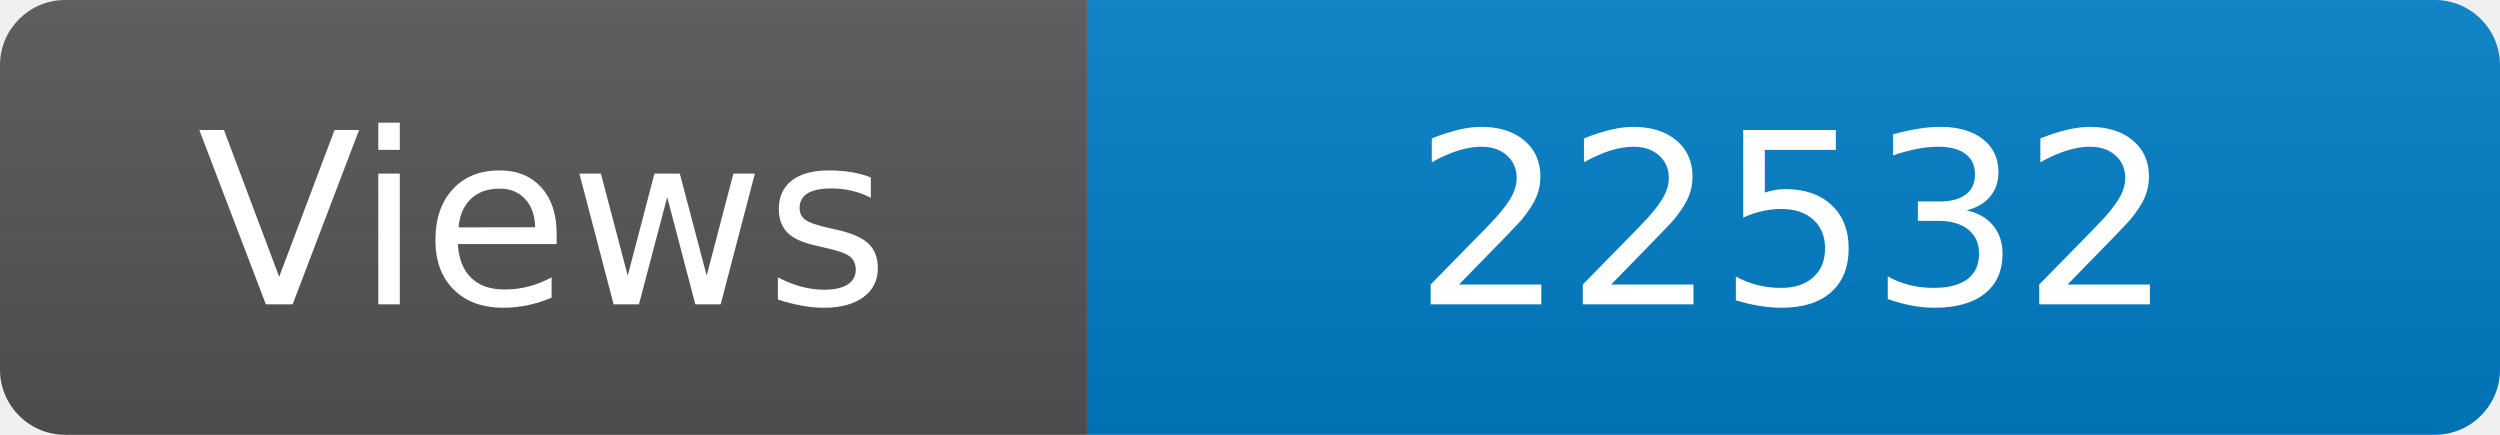
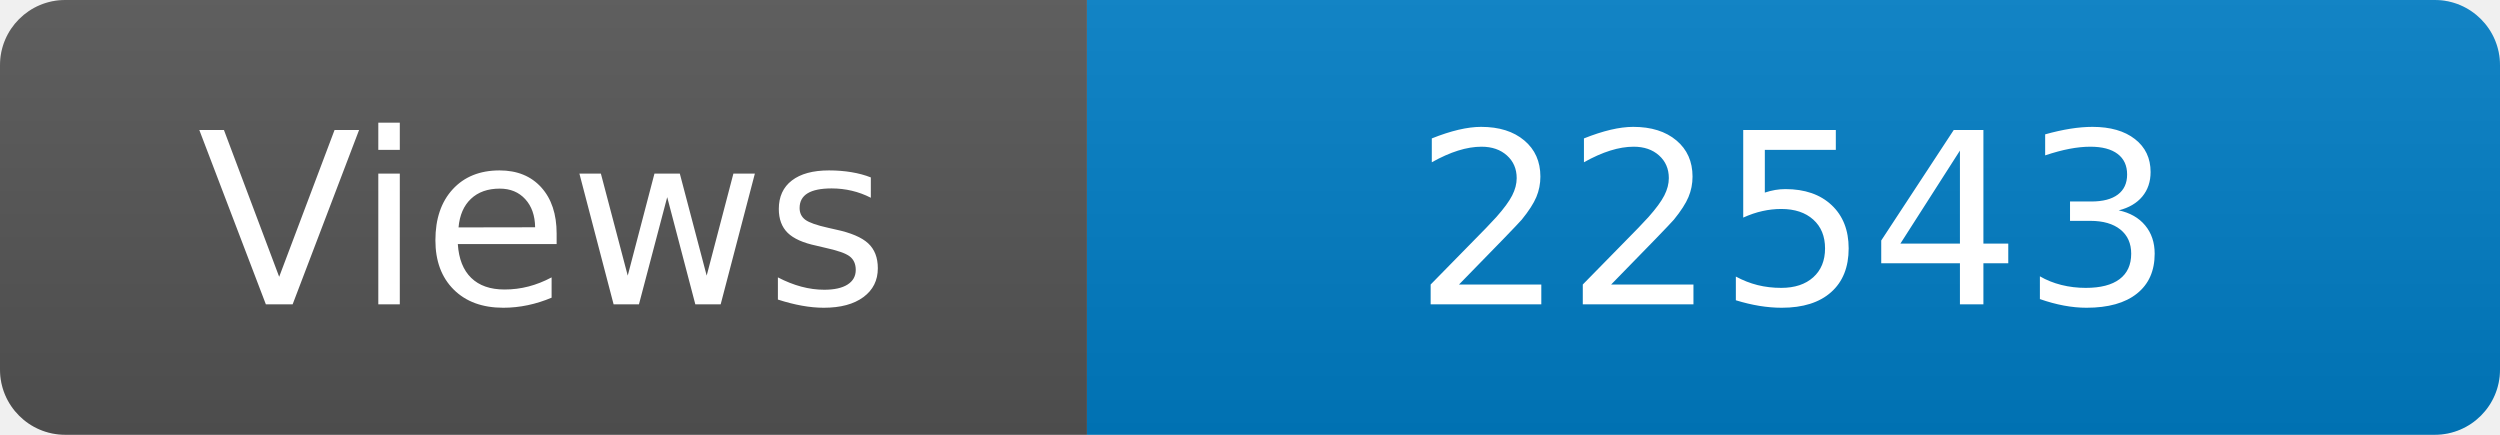
<svg xmlns="http://www.w3.org/2000/svg" width="115" height="20" role="img" aria-label="Maintained?: yes">
  <linearGradient id="s" x2="0" y2="100%">
    <stop offset="0" stop-color="#bbb" stop-opacity=".1" />
    <stop offset="1" stop-opacity=".1" />
  </linearGradient>
  <clipPath id="r">
    <rect width="115" height="20" rx="3" fill="#fff" />
  </clipPath>
  <g clip-path="url(#r)">
    <rect width="50" height="20" fill="#555" />
    <rect x="50" width="160" height="20" fill="#007ec6" />
    <rect width="115" height="20" fill="url(#s)" />
  </g>
  <g fill="#fff" text-anchor="middle" font-family="Verdana,Geneva,DejaVu Sans,sans-serif" font-size="110">
    <text x="250" y="140" transform="scale(.1)" fill="#fff">Views</text>
-     <text x="825" y="140" transform="scale(.1)" fill="#fff">22532</text>
+     <text x="825" y="140" transform="scale(.1)" fill="#fff">22543</text>
  </g>
</svg>
